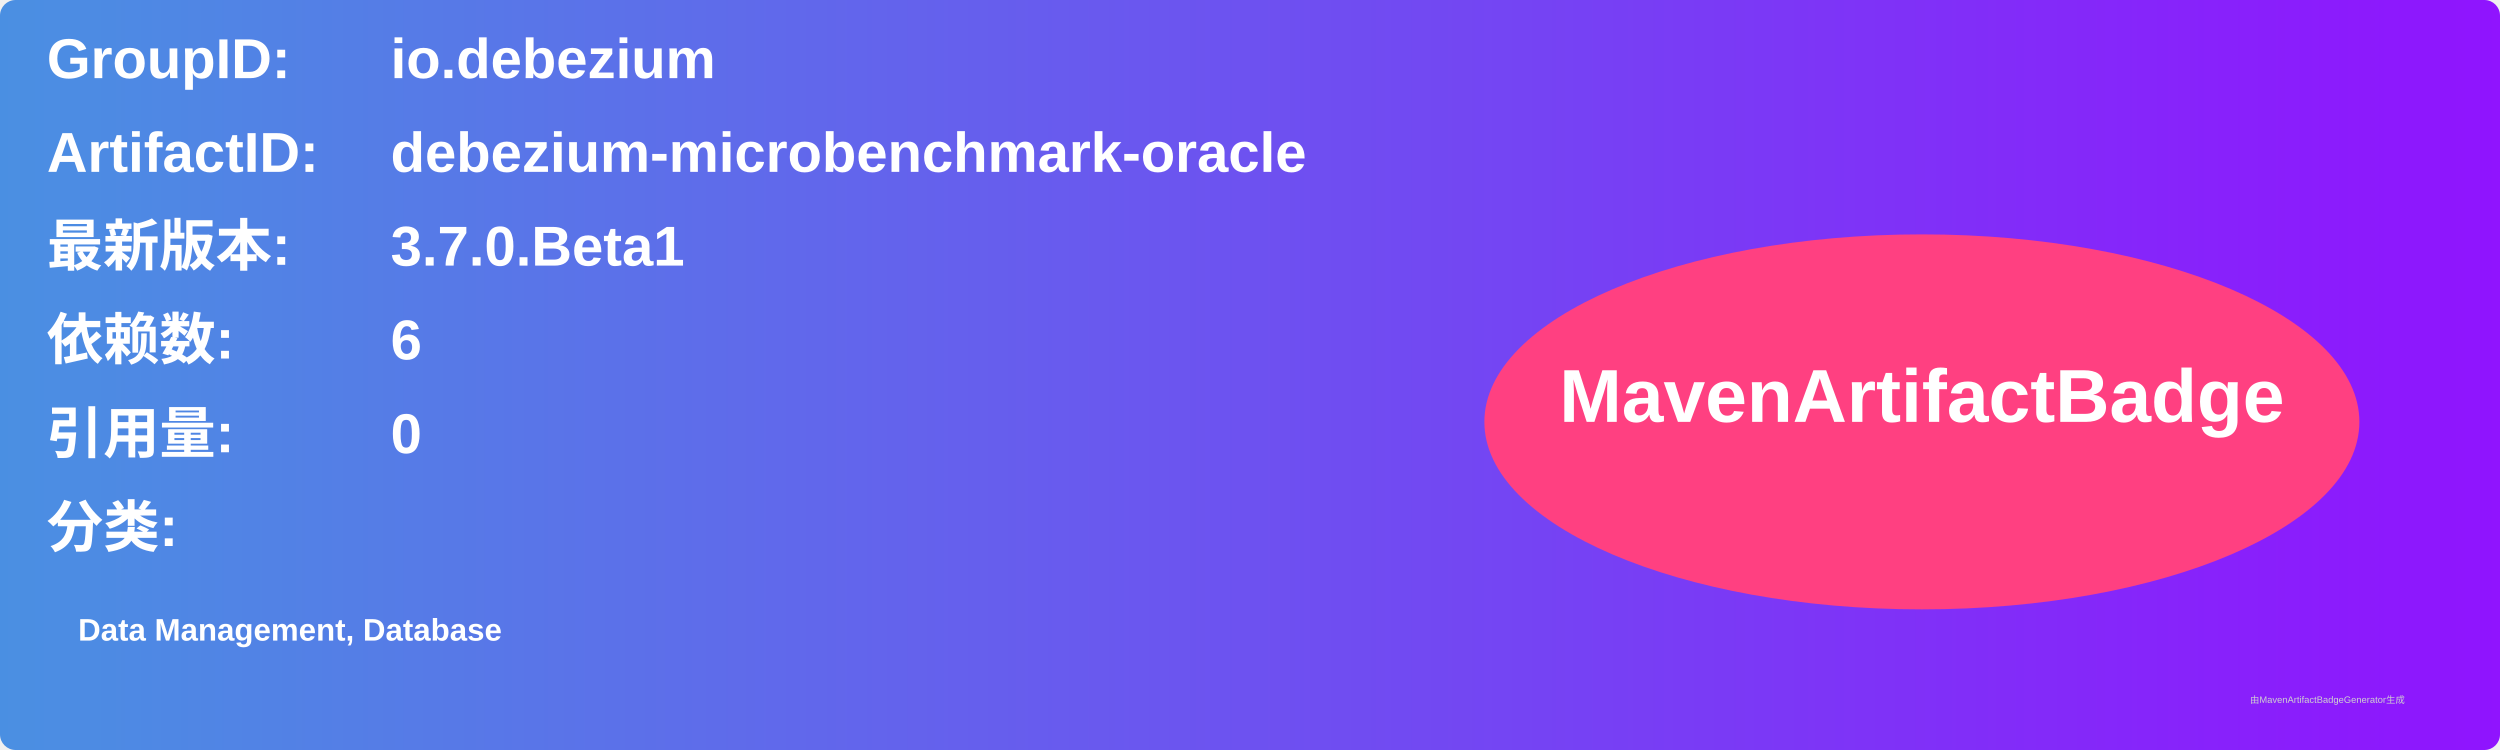
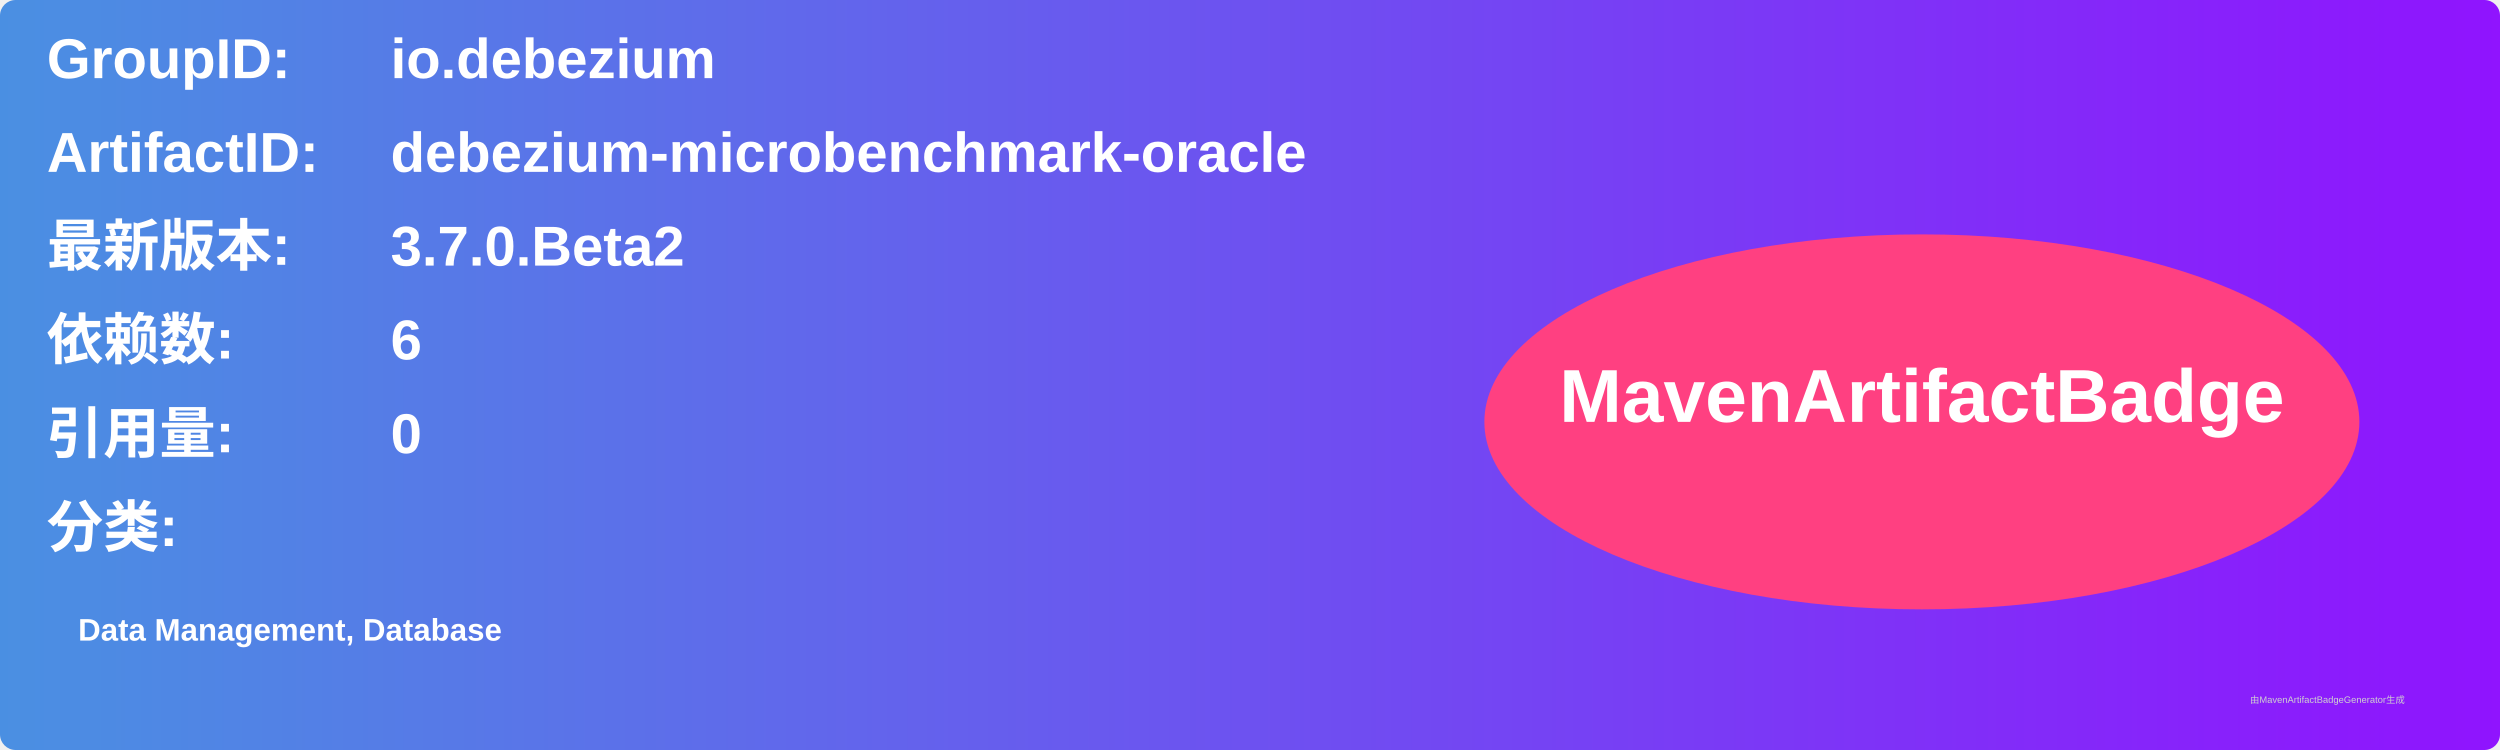
<svg xmlns="http://www.w3.org/2000/svg" width="800" height="240" viewBox="0 0 800 240">
  <linearGradient id="grad" x1="0%" y1="0%" x2="100%" y2="0%">
    <stop offset="0%" stop-color="#4a90e2" />
    <stop offset="100%" stop-color="#9013fe" />
  </linearGradient>
  <rect width="100%" height="100%" rx="5" ry="5" fill="url(#grad)" />
  <g transform="translate(15, 15)">
    <text x="0" y="10" font-family="Arial" font-size="18" fill="white" font-weight="bold" width="260">GroupID:</text>
    <text x="110" y="10" font-family="Arial" font-size="18" fill="white" font-weight="bold" width="460">io.debezium</text>
    <text x="0" y="40" font-family="Arial" font-size="18" fill="white" font-weight="bold" width="260">ArtifactID:</text>
    <text x="110" y="40" font-family="Arial" font-size="18" fill="white" font-weight="bold" width="460">debezium-microbenchmark-oracle</text>
    <text x="0" y="70" font-family="Arial" font-size="18" fill="white" font-weight="bold">最新版本:</text>
    <text x="110" y="70" font-family="Arial" font-size="18" fill="white" font-weight="bold">
-       <tspan font-weight="bold">3.7.0.Beta1</tspan>
+       <tspan font-weight="bold">3.7.0.Beta2</tspan>
    </text>
    <text x="0" y="100" font-family="Arial" font-size="18" fill="white" font-weight="bold">依赖数: </text>
    <text x="110" y="100" font-family="Arial" font-size="18" fill="white">
      <tspan font-weight="bold">6</tspan>
    </text>
    <text x="0" y="130" font-family="Arial" font-size="18" fill="white" font-weight="bold">引用量: </text>
    <text x="110" y="130" font-family="Arial" font-size="18" fill="white">
      <tspan font-weight="bold">0</tspan>
    </text>
    <text x="0" y="160" font-family="Arial" font-size="18" fill="white" font-weight="bold">分类:</text>
    <text x="10" y="190" font-family="Arial" font-size="10" fill="white">
      <tspan font-weight="bold">Data Management, Database</tspan>
    </text>
    <ellipse cx="600" cy="120" rx="140" ry="60" fill="#ff4081" />
    <text x="600" y="120" text-anchor="middle" font-family="Arial" font-size="24" fill="white" font-weight="bold">MavenArtifactBadge</text>
  </g>
  <text x="720" y="225" font-family="Arial" font-size="3" fill="#d0d0d0">由MavenArtifactBadgeGenerator生成</text>
</svg>
